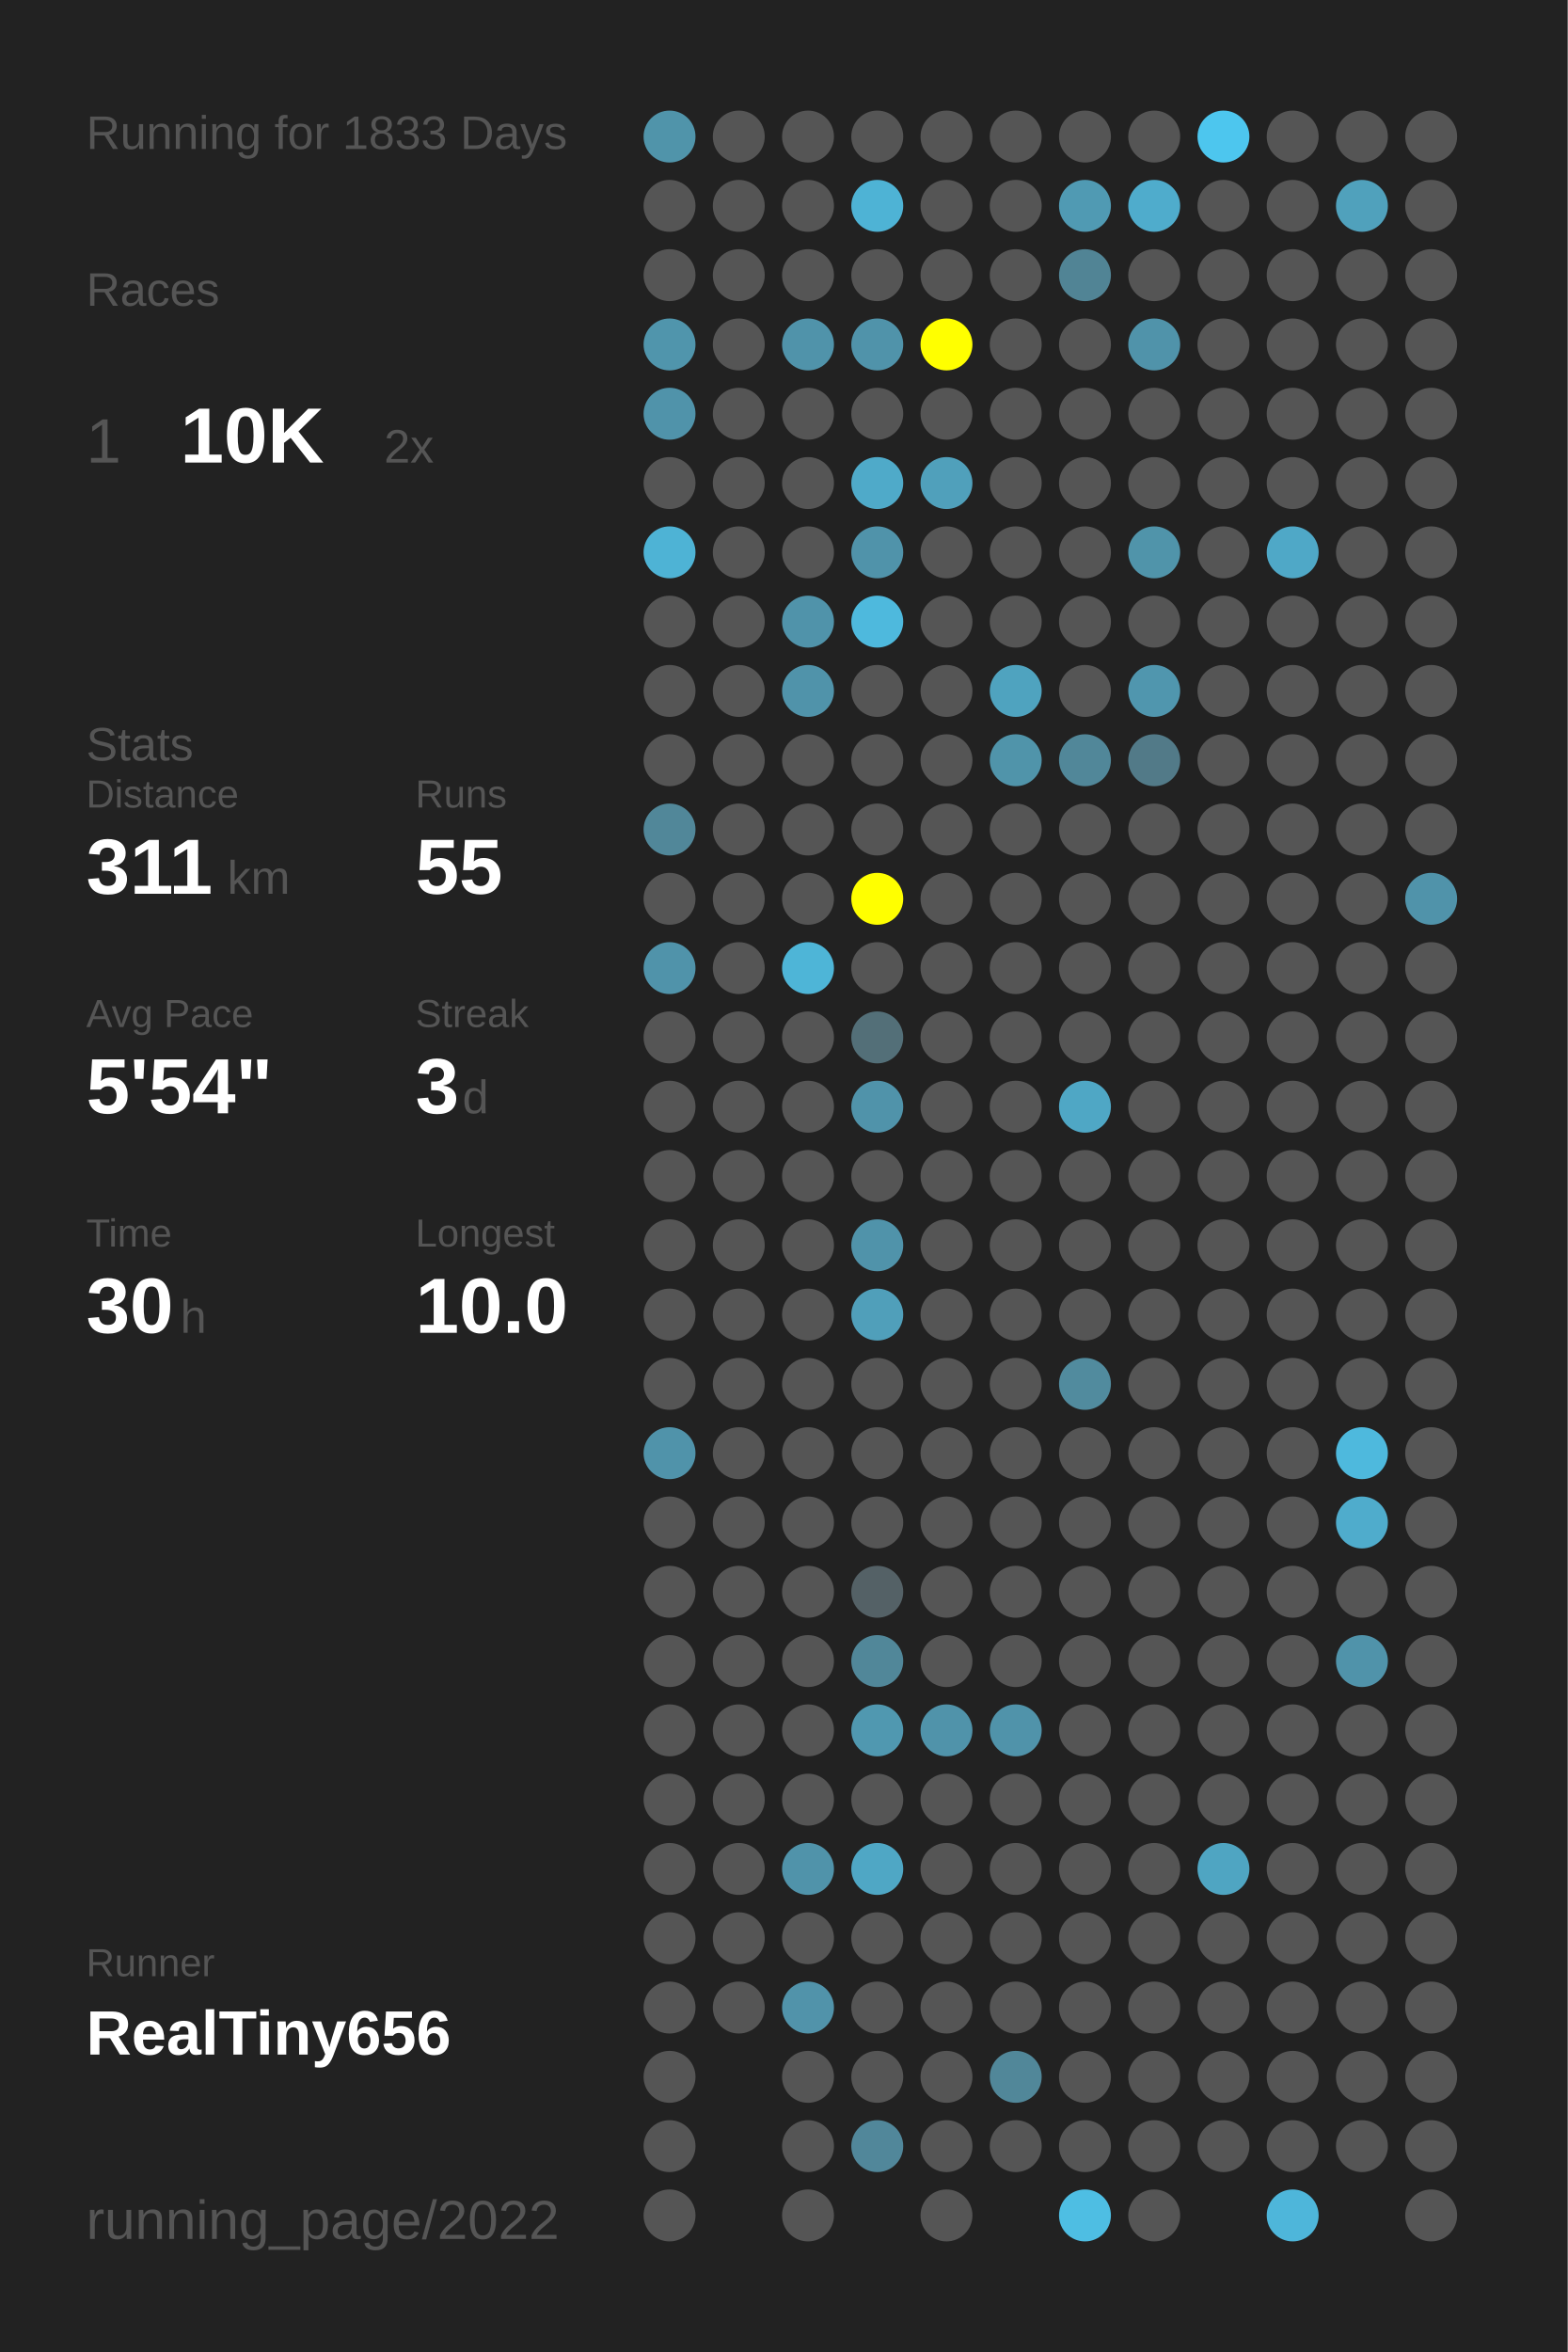
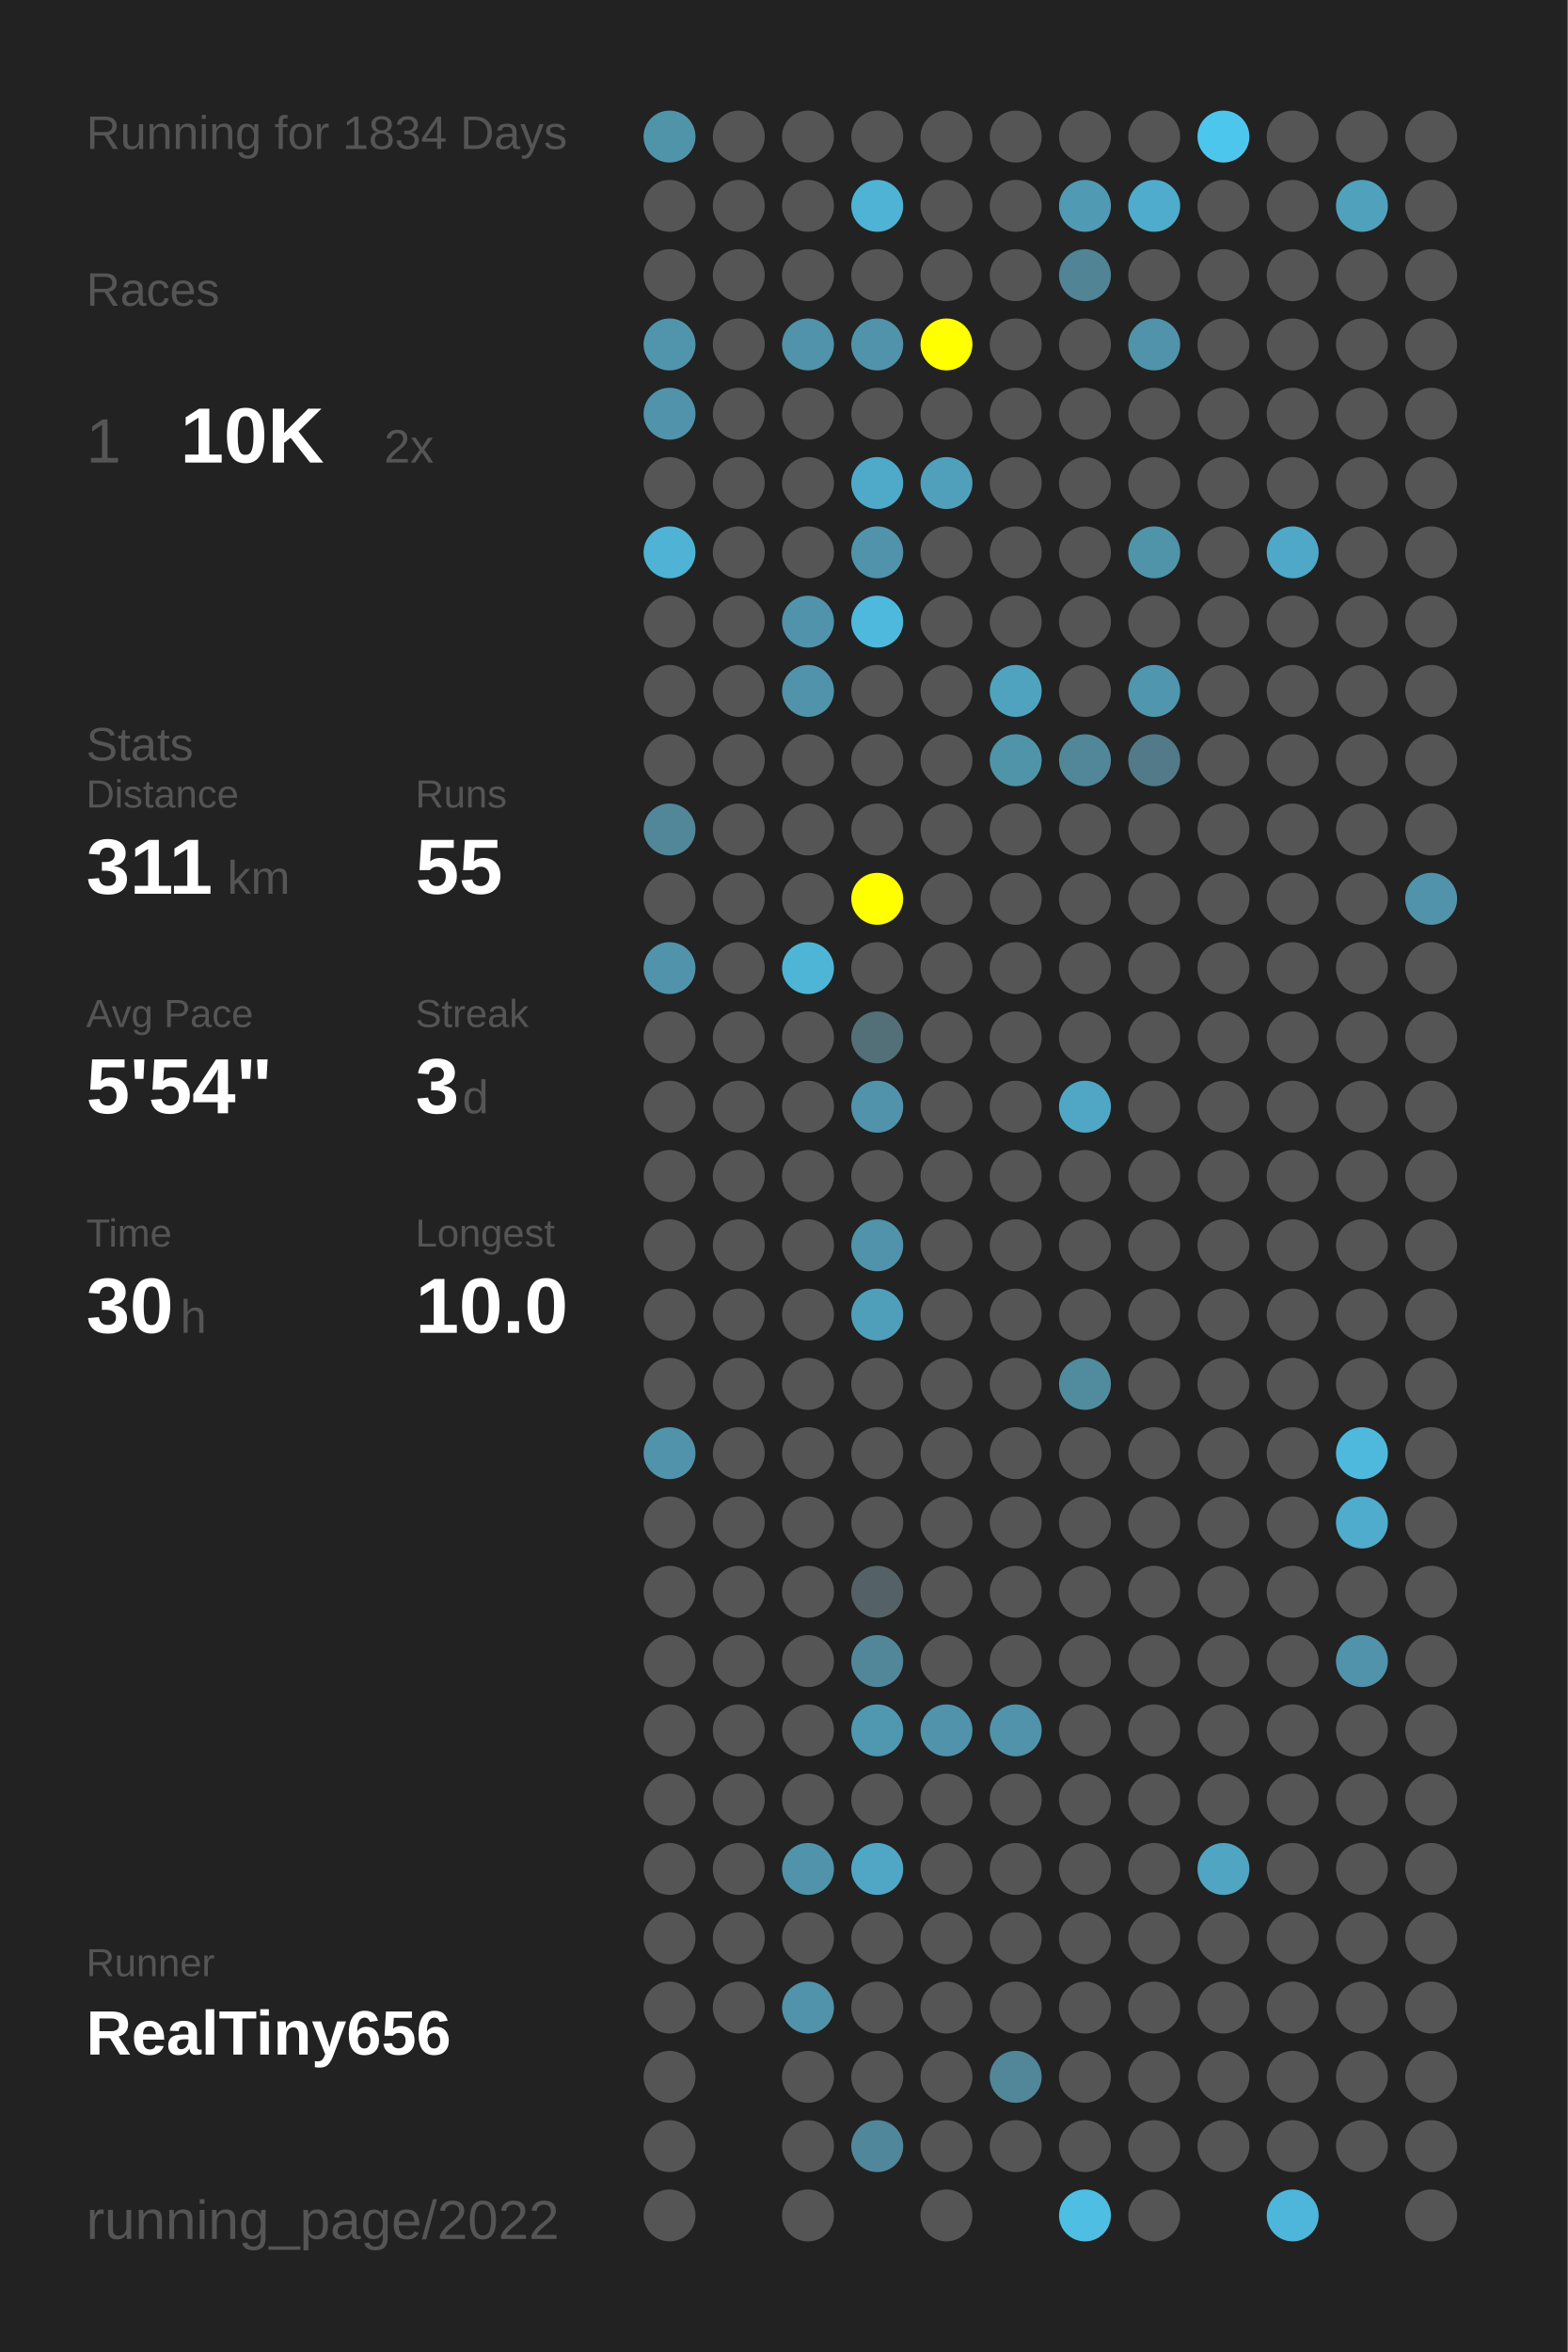
<svg xmlns="http://www.w3.org/2000/svg" baseProfile="full" height="300mm" version="1.1" viewBox="0,0,200,300" width="200mm">
  <defs />
  <rect fill="#222222" height="300" width="200" x="0" y="0" />
-   <text fill="#555555" style="font-size:6px; font-family:Arial;" x="11" y="19">Running for 1833 Days</text>
+   <text fill="#555555" style="font-size:6px; font-family:Arial;" x="11" y="19">Running for 1834 Days</text>
  <text fill="#555555" style="font-size:6px; font-family:Arial;" x="11" y="39">Races</text>
  <text fill="#555555" style="font-size:8px; font-family:Arial;" x="11" y="59">1</text>
  <text fill="#FFFFFF" style="font-size:10px; font-family:Arial; font-weight:bold;" x="23" y="59">10K</text>
  <text fill="#555555" style="font-size:6px; font-family:Arial;" x="49" y="59">2x</text>
  <text fill="#555555" style="font-size:6px; font-family:Arial;" x="11" y="97">Stats</text>
  <text fill="#555555" style="font-size:5px; font-family:Arial;" x="11" y="103">Distance</text>
  <text fill="#FFFFFF" style="font-size:10px; font-family:Arial; font-weight:bold;" x="11" y="114">311</text>
  <text fill="#555555" style="font-size:6px; font-family:Arial;" x="29" y="114">km</text>
  <text fill="#555555" style="font-size:5px; font-family:Arial;" x="53" y="103">Runs</text>
  <text fill="#FFFFFF" style="font-size:10px; font-family:Arial; font-weight:bold;" x="53" y="114">55</text>
  <text fill="#555555" style="font-size:5px; font-family:Arial;" x="11" y="131">Avg Pace</text>
  <text fill="#FFFFFF" style="font-size:10px; font-family:Arial; font-weight:bold;" x="11" y="142">5'54"</text>
  <text fill="#555555" style="font-size:5px; font-family:Arial;" x="53" y="131">Streak</text>
  <text fill="#FFFFFF" style="font-size:10px; font-family:Arial; font-weight:bold;" x="53" y="142">3</text>
  <text fill="#555555" style="font-size:6px; font-family:Arial;" x="59" y="142">d</text>
  <text fill="#555555" style="font-size:5px; font-family:Arial;" x="11" y="159">Time</text>
  <text fill="#FFFFFF" style="font-size:10px; font-family:Arial; font-weight:bold;" x="11" y="170">30</text>
  <text fill="#555555" style="font-size:6px; font-family:Arial;" x="23" y="170">h</text>
  <text fill="#555555" style="font-size:5px; font-family:Arial;" x="53" y="159">Longest</text>
  <text fill="#FFFFFF" style="font-size:10px; font-family:Arial; font-weight:bold;" x="53" y="170">10.0</text>
  <text fill="#555555" style="font-size:5px; font-family:Arial;" x="11" y="252.065">Runner</text>
  <text fill="#FFFFFF" style="font-size:8px; font-family:Arial; font-weight:bold;" x="11" y="262.065">RealTiny656</text>
  <text fill="#555555" style="font-size:7px; font-family:Arial;" x="11" y="285.581">running_page/2022</text>
  <circle cx="85.417" cy="17.419" fill="#5094aa" r="3.312" />
  <circle cx="85.417" cy="26.258" fill="#555555" r="3.312" />
  <circle cx="85.417" cy="35.097" fill="#555555" r="3.312" />
  <circle cx="85.417" cy="43.935" fill="#5095ac" r="3.312" />
  <circle cx="85.417" cy="52.774" fill="#5093aa" r="3.312" />
  <circle cx="85.417" cy="61.613" fill="#555555" r="3.312" />
  <circle cx="85.417" cy="70.452" fill="#4eb3d5" r="3.312" />
  <circle cx="85.417" cy="79.29" fill="#555555" r="3.312" />
  <circle cx="85.417" cy="88.129" fill="#555555" r="3.312" />
  <circle cx="85.417" cy="96.968" fill="#555555" r="3.312" />
  <circle cx="85.417" cy="105.806" fill="#518799" r="3.312" />
  <circle cx="85.417" cy="114.645" fill="#555555" r="3.312" />
  <circle cx="85.417" cy="123.484" fill="#5093aa" r="3.312" />
  <circle cx="85.417" cy="132.323" fill="#555555" r="3.312" />
  <circle cx="85.417" cy="141.161" fill="#555555" r="3.312" />
  <circle cx="85.417" cy="150" fill="#555555" r="3.312" />
  <circle cx="85.417" cy="158.839" fill="#555555" r="3.312" />
  <circle cx="85.417" cy="167.677" fill="#555555" r="3.312" />
  <circle cx="85.417" cy="176.516" fill="#555555" r="3.312" />
  <circle cx="85.417" cy="185.355" fill="#5093aa" r="3.312" />
  <circle cx="85.417" cy="194.194" fill="#555555" r="3.312" />
  <circle cx="85.417" cy="203.032" fill="#555555" r="3.312" />
  <circle cx="85.417" cy="211.871" fill="#555555" r="3.312" />
  <circle cx="85.417" cy="220.71" fill="#555555" r="3.312" />
  <circle cx="85.417" cy="229.548" fill="#555555" r="3.312" />
  <circle cx="85.417" cy="238.387" fill="#555555" r="3.312" />
  <circle cx="85.417" cy="247.226" fill="#555555" r="3.312" />
  <circle cx="85.417" cy="256.065" fill="#555555" r="3.312" />
  <circle cx="85.417" cy="264.903" fill="#555555" r="3.312" />
  <circle cx="85.417" cy="273.742" fill="#555555" r="3.312" />
  <circle cx="85.417" cy="282.581" fill="#555555" r="3.312" />
  <circle cx="94.25" cy="17.419" fill="#555555" r="3.312" />
  <circle cx="94.25" cy="26.258" fill="#555555" r="3.312" />
  <circle cx="94.25" cy="35.097" fill="#555555" r="3.312" />
  <circle cx="94.25" cy="43.935" fill="#555555" r="3.312" />
  <circle cx="94.25" cy="52.774" fill="#555555" r="3.312" />
  <circle cx="94.25" cy="61.613" fill="#555555" r="3.312" />
  <circle cx="94.25" cy="70.452" fill="#555555" r="3.312" />
  <circle cx="94.25" cy="79.29" fill="#555555" r="3.312" />
  <circle cx="94.25" cy="88.129" fill="#555555" r="3.312" />
  <circle cx="94.25" cy="96.968" fill="#555555" r="3.312" />
  <circle cx="94.25" cy="105.806" fill="#555555" r="3.312" />
  <circle cx="94.25" cy="114.645" fill="#555555" r="3.312" />
  <circle cx="94.25" cy="123.484" fill="#555555" r="3.312" />
  <circle cx="94.25" cy="132.323" fill="#555555" r="3.312" />
  <circle cx="94.25" cy="141.161" fill="#555555" r="3.312" />
  <circle cx="94.25" cy="150" fill="#555555" r="3.312" />
  <circle cx="94.25" cy="158.839" fill="#555555" r="3.312" />
  <circle cx="94.25" cy="167.677" fill="#555555" r="3.312" />
  <circle cx="94.25" cy="176.516" fill="#555555" r="3.312" />
  <circle cx="94.25" cy="185.355" fill="#555555" r="3.312" />
  <circle cx="94.25" cy="194.194" fill="#555555" r="3.312" />
  <circle cx="94.25" cy="203.032" fill="#555555" r="3.312" />
  <circle cx="94.25" cy="211.871" fill="#555555" r="3.312" />
  <circle cx="94.25" cy="220.71" fill="#555555" r="3.312" />
  <circle cx="94.25" cy="229.548" fill="#555555" r="3.312" />
  <circle cx="94.25" cy="238.387" fill="#555555" r="3.312" />
  <circle cx="94.25" cy="247.226" fill="#555555" r="3.312" />
  <circle cx="94.25" cy="256.065" fill="#555555" r="3.312" />
  <circle cx="103.083" cy="17.419" fill="#555555" r="3.312" />
  <circle cx="103.083" cy="26.258" fill="#555555" r="3.312" />
  <circle cx="103.083" cy="35.097" fill="#555555" r="3.312" />
  <circle cx="103.083" cy="43.935" fill="#5093aa" r="3.312" />
  <circle cx="103.083" cy="52.774" fill="#555555" r="3.312" />
  <circle cx="103.083" cy="61.613" fill="#555555" r="3.312" />
  <circle cx="103.083" cy="70.452" fill="#555555" r="3.312" />
  <circle cx="103.083" cy="79.29" fill="#5093aa" r="3.312" />
  <circle cx="103.083" cy="88.129" fill="#5093aa" r="3.312" />
  <circle cx="103.083" cy="96.968" fill="#555555" r="3.312" />
  <circle cx="103.083" cy="105.806" fill="#555555" r="3.312" />
  <circle cx="103.083" cy="114.645" fill="#555555" r="3.312" />
  <circle cx="103.083" cy="123.484" fill="#4eb5d7" r="3.312" />
  <circle cx="103.083" cy="132.323" fill="#555555" r="3.312" />
  <circle cx="103.083" cy="141.161" fill="#555555" r="3.312" />
  <circle cx="103.083" cy="150" fill="#555555" r="3.312" />
  <circle cx="103.083" cy="158.839" fill="#555555" r="3.312" />
  <circle cx="103.083" cy="167.677" fill="#555555" r="3.312" />
  <circle cx="103.083" cy="176.516" fill="#555555" r="3.312" />
  <circle cx="103.083" cy="185.355" fill="#555555" r="3.312" />
  <circle cx="103.083" cy="194.194" fill="#555555" r="3.312" />
  <circle cx="103.083" cy="203.032" fill="#555555" r="3.312" />
  <circle cx="103.083" cy="211.871" fill="#555555" r="3.312" />
  <circle cx="103.083" cy="220.71" fill="#555555" r="3.312" />
  <circle cx="103.083" cy="229.548" fill="#555555" r="3.312" />
  <circle cx="103.083" cy="238.387" fill="#5093aa" r="3.312" />
  <circle cx="103.083" cy="247.226" fill="#555555" r="3.312" />
  <circle cx="103.083" cy="256.065" fill="#5193aa" r="3.312" />
  <circle cx="103.083" cy="264.903" fill="#555555" r="3.312" />
  <circle cx="103.083" cy="273.742" fill="#555555" r="3.312" />
  <circle cx="103.083" cy="282.581" fill="#555555" r="3.312" />
  <circle cx="111.917" cy="17.419" fill="#555555" r="3.312" />
  <circle cx="111.917" cy="26.258" fill="#4eb3d5" r="3.312" />
  <circle cx="111.917" cy="35.097" fill="#555555" r="3.312" />
  <circle cx="111.917" cy="43.935" fill="#5093aa" r="3.312" />
  <circle cx="111.917" cy="52.774" fill="#555555" r="3.312" />
  <circle cx="111.917" cy="61.613" fill="#4faac9" r="3.312" />
  <circle cx="111.917" cy="70.452" fill="#5093aa" r="3.312" />
  <circle cx="111.917" cy="79.29" fill="#4eb9dd" r="3.312" />
  <circle cx="111.917" cy="88.129" fill="#555555" r="3.312" />
  <circle cx="111.917" cy="96.968" fill="#555555" r="3.312" />
  <circle cx="111.917" cy="105.806" fill="#555555" r="3.312" />
  <circle cx="111.917" cy="114.645" fill="#FFFF00" r="3.312" />
  <circle cx="111.917" cy="123.484" fill="#555555" r="3.312" />
  <circle cx="111.917" cy="132.323" fill="#536f78" r="3.312" />
  <circle cx="111.917" cy="141.161" fill="#5093aa" r="3.312" />
  <circle cx="111.917" cy="150" fill="#555555" r="3.312" />
  <circle cx="111.917" cy="158.839" fill="#5093aa" r="3.312" />
  <circle cx="111.917" cy="167.677" fill="#509fba" r="3.312" />
  <circle cx="111.917" cy="176.516" fill="#555555" r="3.312" />
  <circle cx="111.917" cy="185.355" fill="#555555" r="3.312" />
  <circle cx="111.917" cy="194.194" fill="#555555" r="3.312" />
  <circle cx="111.917" cy="203.032" fill="#546166" r="3.312" />
  <circle cx="111.917" cy="211.871" fill="#518799" r="3.312" />
  <circle cx="111.917" cy="220.71" fill="#5098b0" r="3.312" />
  <circle cx="111.917" cy="229.548" fill="#555555" r="3.312" />
  <circle cx="111.917" cy="238.387" fill="#4fa7c5" r="3.312" />
  <circle cx="111.917" cy="247.226" fill="#555555" r="3.312" />
  <circle cx="111.917" cy="256.065" fill="#555555" r="3.312" />
  <circle cx="111.917" cy="264.903" fill="#555555" r="3.312" />
  <circle cx="111.917" cy="273.742" fill="#51879a" r="3.312" />
  <circle cx="120.75" cy="17.419" fill="#555555" r="3.312" />
  <circle cx="120.75" cy="26.258" fill="#555555" r="3.312" />
  <circle cx="120.75" cy="35.097" fill="#555555" r="3.312" />
  <circle cx="120.75" cy="43.935" fill="#FFFF00" r="3.312" />
  <circle cx="120.75" cy="52.774" fill="#555555" r="3.312" />
  <circle cx="120.75" cy="61.613" fill="#50a0bb" r="3.312" />
  <circle cx="120.75" cy="70.452" fill="#555555" r="3.312" />
  <circle cx="120.75" cy="79.29" fill="#555555" r="3.312" />
  <circle cx="120.75" cy="88.129" fill="#555555" r="3.312" />
  <circle cx="120.75" cy="96.968" fill="#555555" r="3.312" />
  <circle cx="120.75" cy="105.806" fill="#555555" r="3.312" />
  <circle cx="120.75" cy="114.645" fill="#555555" r="3.312" />
  <circle cx="120.75" cy="123.484" fill="#555555" r="3.312" />
  <circle cx="120.75" cy="132.323" fill="#555555" r="3.312" />
  <circle cx="120.75" cy="141.161" fill="#555555" r="3.312" />
  <circle cx="120.75" cy="150" fill="#555555" r="3.312" />
  <circle cx="120.75" cy="158.839" fill="#555555" r="3.312" />
  <circle cx="120.75" cy="167.677" fill="#555555" r="3.312" />
  <circle cx="120.75" cy="176.516" fill="#555555" r="3.312" />
  <circle cx="120.75" cy="185.355" fill="#555555" r="3.312" />
  <circle cx="120.75" cy="194.194" fill="#555555" r="3.312" />
  <circle cx="120.75" cy="203.032" fill="#555555" r="3.312" />
  <circle cx="120.75" cy="211.871" fill="#555555" r="3.312" />
  <circle cx="120.75" cy="220.71" fill="#5093aa" r="3.312" />
  <circle cx="120.75" cy="229.548" fill="#555555" r="3.312" />
  <circle cx="120.75" cy="238.387" fill="#555555" r="3.312" />
  <circle cx="120.75" cy="247.226" fill="#555555" r="3.312" />
  <circle cx="120.75" cy="256.065" fill="#555555" r="3.312" />
  <circle cx="120.75" cy="264.903" fill="#555555" r="3.312" />
  <circle cx="120.75" cy="273.742" fill="#555555" r="3.312" />
  <circle cx="120.75" cy="282.581" fill="#555555" r="3.312" />
  <circle cx="129.583" cy="17.419" fill="#555555" r="3.312" />
  <circle cx="129.583" cy="26.258" fill="#555555" r="3.312" />
  <circle cx="129.583" cy="35.097" fill="#555555" r="3.312" />
  <circle cx="129.583" cy="43.935" fill="#555555" r="3.312" />
  <circle cx="129.583" cy="52.774" fill="#555555" r="3.312" />
  <circle cx="129.583" cy="61.613" fill="#555555" r="3.312" />
  <circle cx="129.583" cy="70.452" fill="#555555" r="3.312" />
  <circle cx="129.583" cy="79.29" fill="#555555" r="3.312" />
  <circle cx="129.583" cy="88.129" fill="#4fa3bf" r="3.312" />
  <circle cx="129.583" cy="96.968" fill="#5094aa" r="3.312" />
  <circle cx="129.583" cy="105.806" fill="#555555" r="3.312" />
  <circle cx="129.583" cy="114.645" fill="#555555" r="3.312" />
  <circle cx="129.583" cy="123.484" fill="#555555" r="3.312" />
  <circle cx="129.583" cy="132.323" fill="#555555" r="3.312" />
  <circle cx="129.583" cy="141.161" fill="#555555" r="3.312" />
  <circle cx="129.583" cy="150" fill="#555555" r="3.312" />
  <circle cx="129.583" cy="158.839" fill="#555555" r="3.312" />
  <circle cx="129.583" cy="167.677" fill="#555555" r="3.312" />
  <circle cx="129.583" cy="176.516" fill="#555555" r="3.312" />
  <circle cx="129.583" cy="185.355" fill="#555555" r="3.312" />
  <circle cx="129.583" cy="194.194" fill="#555555" r="3.312" />
  <circle cx="129.583" cy="203.032" fill="#555555" r="3.312" />
  <circle cx="129.583" cy="211.871" fill="#555555" r="3.312" />
  <circle cx="129.583" cy="220.71" fill="#5093aa" r="3.312" />
  <circle cx="129.583" cy="229.548" fill="#555555" r="3.312" />
  <circle cx="129.583" cy="238.387" fill="#555555" r="3.312" />
  <circle cx="129.583" cy="247.226" fill="#555555" r="3.312" />
  <circle cx="129.583" cy="256.065" fill="#555555" r="3.312" />
  <circle cx="129.583" cy="264.903" fill="#518799" r="3.312" />
  <circle cx="129.583" cy="273.742" fill="#555555" r="3.312" />
  <circle cx="138.417" cy="17.419" fill="#555555" r="3.312" />
  <circle cx="138.417" cy="26.258" fill="#509ab3" r="3.312" />
  <circle cx="138.417" cy="35.097" fill="#518495" r="3.312" />
  <circle cx="138.417" cy="43.935" fill="#555555" r="3.312" />
  <circle cx="138.417" cy="52.774" fill="#555555" r="3.312" />
  <circle cx="138.417" cy="61.613" fill="#555555" r="3.312" />
  <circle cx="138.417" cy="70.452" fill="#555555" r="3.312" />
  <circle cx="138.417" cy="79.29" fill="#555555" r="3.312" />
  <circle cx="138.417" cy="88.129" fill="#555555" r="3.312" />
  <circle cx="138.417" cy="96.968" fill="#518799" r="3.312" />
  <circle cx="138.417" cy="105.806" fill="#555555" r="3.312" />
  <circle cx="138.417" cy="114.645" fill="#555555" r="3.312" />
  <circle cx="138.417" cy="123.484" fill="#555555" r="3.312" />
  <circle cx="138.417" cy="132.323" fill="#555555" r="3.312" />
  <circle cx="138.417" cy="141.161" fill="#4fa7c5" r="3.312" />
  <circle cx="138.417" cy="150" fill="#555555" r="3.312" />
  <circle cx="138.417" cy="158.839" fill="#555555" r="3.312" />
  <circle cx="138.417" cy="167.677" fill="#555555" r="3.312" />
  <circle cx="138.417" cy="176.516" fill="#518b9e" r="3.312" />
  <circle cx="138.417" cy="185.355" fill="#555555" r="3.312" />
  <circle cx="138.417" cy="194.194" fill="#555555" r="3.312" />
  <circle cx="138.417" cy="203.032" fill="#555555" r="3.312" />
  <circle cx="138.417" cy="211.871" fill="#555555" r="3.312" />
  <circle cx="138.417" cy="220.71" fill="#555555" r="3.312" />
  <circle cx="138.417" cy="229.548" fill="#555555" r="3.312" />
  <circle cx="138.417" cy="238.387" fill="#555555" r="3.312" />
  <circle cx="138.417" cy="247.226" fill="#555555" r="3.312" />
  <circle cx="138.417" cy="256.065" fill="#555555" r="3.312" />
  <circle cx="138.417" cy="264.903" fill="#555555" r="3.312" />
  <circle cx="138.417" cy="273.742" fill="#555555" r="3.312" />
  <circle cx="138.417" cy="282.581" fill="#4ebee3" r="3.312" />
  <circle cx="147.25" cy="17.419" fill="#555555" r="3.312" />
  <circle cx="147.25" cy="26.258" fill="#4faccc" r="3.312" />
  <circle cx="147.25" cy="35.097" fill="#555555" r="3.312" />
  <circle cx="147.25" cy="43.935" fill="#5093aa" r="3.312" />
  <circle cx="147.25" cy="52.774" fill="#555555" r="3.312" />
  <circle cx="147.25" cy="61.613" fill="#555555" r="3.312" />
  <circle cx="147.25" cy="70.452" fill="#5094aa" r="3.312" />
  <circle cx="147.25" cy="79.29" fill="#555555" r="3.312" />
  <circle cx="147.25" cy="88.129" fill="#5096ae" r="3.312" />
  <circle cx="147.25" cy="96.968" fill="#527a88" r="3.312" />
  <circle cx="147.25" cy="105.806" fill="#555555" r="3.312" />
  <circle cx="147.25" cy="114.645" fill="#555555" r="3.312" />
  <circle cx="147.25" cy="123.484" fill="#555555" r="3.312" />
  <circle cx="147.25" cy="132.323" fill="#555555" r="3.312" />
  <circle cx="147.25" cy="141.161" fill="#555555" r="3.312" />
  <circle cx="147.25" cy="150" fill="#555555" r="3.312" />
  <circle cx="147.25" cy="158.839" fill="#555555" r="3.312" />
  <circle cx="147.25" cy="167.677" fill="#555555" r="3.312" />
  <circle cx="147.25" cy="176.516" fill="#555555" r="3.312" />
  <circle cx="147.25" cy="185.355" fill="#555555" r="3.312" />
  <circle cx="147.25" cy="194.194" fill="#555555" r="3.312" />
  <circle cx="147.25" cy="203.032" fill="#555555" r="3.312" />
  <circle cx="147.25" cy="211.871" fill="#555555" r="3.312" />
  <circle cx="147.25" cy="220.71" fill="#555555" r="3.312" />
  <circle cx="147.25" cy="229.548" fill="#555555" r="3.312" />
  <circle cx="147.25" cy="238.387" fill="#555555" r="3.312" />
  <circle cx="147.25" cy="247.226" fill="#555555" r="3.312" />
  <circle cx="147.25" cy="256.065" fill="#555555" r="3.312" />
  <circle cx="147.25" cy="264.903" fill="#555555" r="3.312" />
  <circle cx="147.25" cy="273.742" fill="#555555" r="3.312" />
  <circle cx="147.25" cy="282.581" fill="#555555" r="3.312" />
  <circle cx="156.083" cy="17.419" fill="#4dc6ee" r="3.312" />
  <circle cx="156.083" cy="26.258" fill="#555555" r="3.312" />
  <circle cx="156.083" cy="35.097" fill="#555555" r="3.312" />
  <circle cx="156.083" cy="43.935" fill="#555555" r="3.312" />
  <circle cx="156.083" cy="52.774" fill="#555555" r="3.312" />
  <circle cx="156.083" cy="61.613" fill="#555555" r="3.312" />
  <circle cx="156.083" cy="70.452" fill="#555555" r="3.312" />
  <circle cx="156.083" cy="79.29" fill="#555555" r="3.312" />
  <circle cx="156.083" cy="88.129" fill="#555555" r="3.312" />
  <circle cx="156.083" cy="96.968" fill="#555555" r="3.312" />
  <circle cx="156.083" cy="105.806" fill="#555555" r="3.312" />
  <circle cx="156.083" cy="114.645" fill="#555555" r="3.312" />
  <circle cx="156.083" cy="123.484" fill="#555555" r="3.312" />
  <circle cx="156.083" cy="132.323" fill="#555555" r="3.312" />
  <circle cx="156.083" cy="141.161" fill="#555555" r="3.312" />
  <circle cx="156.083" cy="150" fill="#555555" r="3.312" />
  <circle cx="156.083" cy="158.839" fill="#555555" r="3.312" />
  <circle cx="156.083" cy="167.677" fill="#555555" r="3.312" />
  <circle cx="156.083" cy="176.516" fill="#555555" r="3.312" />
  <circle cx="156.083" cy="185.355" fill="#555555" r="3.312" />
  <circle cx="156.083" cy="194.194" fill="#555555" r="3.312" />
  <circle cx="156.083" cy="203.032" fill="#555555" r="3.312" />
  <circle cx="156.083" cy="211.871" fill="#555555" r="3.312" />
  <circle cx="156.083" cy="220.71" fill="#555555" r="3.312" />
  <circle cx="156.083" cy="229.548" fill="#555555" r="3.312" />
  <circle cx="156.083" cy="238.387" fill="#4fa5c2" r="3.312" />
  <circle cx="156.083" cy="247.226" fill="#555555" r="3.312" />
  <circle cx="156.083" cy="256.065" fill="#555555" r="3.312" />
  <circle cx="156.083" cy="264.903" fill="#555555" r="3.312" />
  <circle cx="156.083" cy="273.742" fill="#555555" r="3.312" />
  <circle cx="164.917" cy="17.419" fill="#555555" r="3.312" />
  <circle cx="164.917" cy="26.258" fill="#555555" r="3.312" />
  <circle cx="164.917" cy="35.097" fill="#555555" r="3.312" />
  <circle cx="164.917" cy="43.935" fill="#555555" r="3.312" />
  <circle cx="164.917" cy="52.774" fill="#555555" r="3.312" />
  <circle cx="164.917" cy="61.613" fill="#555555" r="3.312" />
  <circle cx="164.917" cy="70.452" fill="#4fa8c7" r="3.312" />
  <circle cx="164.917" cy="79.29" fill="#555555" r="3.312" />
  <circle cx="164.917" cy="88.129" fill="#555555" r="3.312" />
  <circle cx="164.917" cy="96.968" fill="#555555" r="3.312" />
  <circle cx="164.917" cy="105.806" fill="#555555" r="3.312" />
  <circle cx="164.917" cy="114.645" fill="#555555" r="3.312" />
  <circle cx="164.917" cy="123.484" fill="#555555" r="3.312" />
  <circle cx="164.917" cy="132.323" fill="#555555" r="3.312" />
  <circle cx="164.917" cy="141.161" fill="#555555" r="3.312" />
  <circle cx="164.917" cy="150" fill="#555555" r="3.312" />
  <circle cx="164.917" cy="158.839" fill="#555555" r="3.312" />
  <circle cx="164.917" cy="167.677" fill="#555555" r="3.312" />
  <circle cx="164.917" cy="176.516" fill="#555555" r="3.312" />
  <circle cx="164.917" cy="185.355" fill="#555555" r="3.312" />
  <circle cx="164.917" cy="194.194" fill="#555555" r="3.312" />
  <circle cx="164.917" cy="203.032" fill="#555555" r="3.312" />
  <circle cx="164.917" cy="211.871" fill="#555555" r="3.312" />
  <circle cx="164.917" cy="220.71" fill="#555555" r="3.312" />
  <circle cx="164.917" cy="229.548" fill="#555555" r="3.312" />
  <circle cx="164.917" cy="238.387" fill="#555555" r="3.312" />
  <circle cx="164.917" cy="247.226" fill="#555555" r="3.312" />
  <circle cx="164.917" cy="256.065" fill="#555555" r="3.312" />
  <circle cx="164.917" cy="264.903" fill="#555555" r="3.312" />
  <circle cx="164.917" cy="273.742" fill="#555555" r="3.312" />
  <circle cx="164.917" cy="282.581" fill="#4eb6da" r="3.312" />
  <circle cx="173.75" cy="17.419" fill="#555555" r="3.312" />
  <circle cx="173.75" cy="26.258" fill="#50a1bc" r="3.312" />
  <circle cx="173.75" cy="35.097" fill="#555555" r="3.312" />
  <circle cx="173.75" cy="43.935" fill="#555555" r="3.312" />
  <circle cx="173.75" cy="52.774" fill="#555555" r="3.312" />
  <circle cx="173.75" cy="61.613" fill="#555555" r="3.312" />
  <circle cx="173.75" cy="70.452" fill="#555555" r="3.312" />
  <circle cx="173.75" cy="79.29" fill="#555555" r="3.312" />
  <circle cx="173.75" cy="88.129" fill="#555555" r="3.312" />
  <circle cx="173.75" cy="96.968" fill="#555555" r="3.312" />
  <circle cx="173.75" cy="105.806" fill="#555555" r="3.312" />
  <circle cx="173.75" cy="114.645" fill="#555555" r="3.312" />
  <circle cx="173.75" cy="123.484" fill="#555555" r="3.312" />
  <circle cx="173.75" cy="132.323" fill="#555555" r="3.312" />
  <circle cx="173.75" cy="141.161" fill="#555555" r="3.312" />
  <circle cx="173.75" cy="150" fill="#555555" r="3.312" />
  <circle cx="173.75" cy="158.839" fill="#555555" r="3.312" />
  <circle cx="173.75" cy="167.677" fill="#555555" r="3.312" />
  <circle cx="173.75" cy="176.516" fill="#555555" r="3.312" />
  <circle cx="173.75" cy="185.355" fill="#4eb9dd" r="3.312" />
  <circle cx="173.75" cy="194.194" fill="#4faccc" r="3.312" />
  <circle cx="173.75" cy="203.032" fill="#555555" r="3.312" />
  <circle cx="173.75" cy="211.871" fill="#5093aa" r="3.312" />
  <circle cx="173.75" cy="220.71" fill="#555555" r="3.312" />
  <circle cx="173.75" cy="229.548" fill="#555555" r="3.312" />
  <circle cx="173.75" cy="238.387" fill="#555555" r="3.312" />
  <circle cx="173.75" cy="247.226" fill="#555555" r="3.312" />
  <circle cx="173.75" cy="256.065" fill="#555555" r="3.312" />
  <circle cx="173.75" cy="264.903" fill="#555555" r="3.312" />
  <circle cx="173.75" cy="273.742" fill="#555555" r="3.312" />
  <circle cx="182.583" cy="17.419" fill="#555555" r="3.312" />
  <circle cx="182.583" cy="26.258" fill="#555555" r="3.312" />
  <circle cx="182.583" cy="35.097" fill="#555555" r="3.312" />
  <circle cx="182.583" cy="43.935" fill="#555555" r="3.312" />
  <circle cx="182.583" cy="52.774" fill="#555555" r="3.312" />
  <circle cx="182.583" cy="61.613" fill="#555555" r="3.312" />
  <circle cx="182.583" cy="70.452" fill="#555555" r="3.312" />
  <circle cx="182.583" cy="79.29" fill="#555555" r="3.312" />
  <circle cx="182.583" cy="88.129" fill="#555555" r="3.312" />
  <circle cx="182.583" cy="96.968" fill="#555555" r="3.312" />
  <circle cx="182.583" cy="105.806" fill="#555555" r="3.312" />
  <circle cx="182.583" cy="114.645" fill="#5093aa" r="3.312" />
  <circle cx="182.583" cy="123.484" fill="#555555" r="3.312" />
  <circle cx="182.583" cy="132.323" fill="#555555" r="3.312" />
  <circle cx="182.583" cy="141.161" fill="#555555" r="3.312" />
  <circle cx="182.583" cy="150" fill="#555555" r="3.312" />
  <circle cx="182.583" cy="158.839" fill="#555555" r="3.312" />
  <circle cx="182.583" cy="167.677" fill="#555555" r="3.312" />
  <circle cx="182.583" cy="176.516" fill="#555555" r="3.312" />
  <circle cx="182.583" cy="185.355" fill="#555555" r="3.312" />
  <circle cx="182.583" cy="194.194" fill="#555555" r="3.312" />
  <circle cx="182.583" cy="203.032" fill="#555555" r="3.312" />
  <circle cx="182.583" cy="211.871" fill="#555555" r="3.312" />
  <circle cx="182.583" cy="220.71" fill="#555555" r="3.312" />
  <circle cx="182.583" cy="229.548" fill="#555555" r="3.312" />
  <circle cx="182.583" cy="238.387" fill="#555555" r="3.312" />
  <circle cx="182.583" cy="247.226" fill="#555555" r="3.312" />
  <circle cx="182.583" cy="256.065" fill="#555555" r="3.312" />
  <circle cx="182.583" cy="264.903" fill="#555555" r="3.312" />
  <circle cx="182.583" cy="273.742" fill="#555555" r="3.312" />
  <circle cx="182.583" cy="282.581" fill="#555555" r="3.312" />
</svg>
